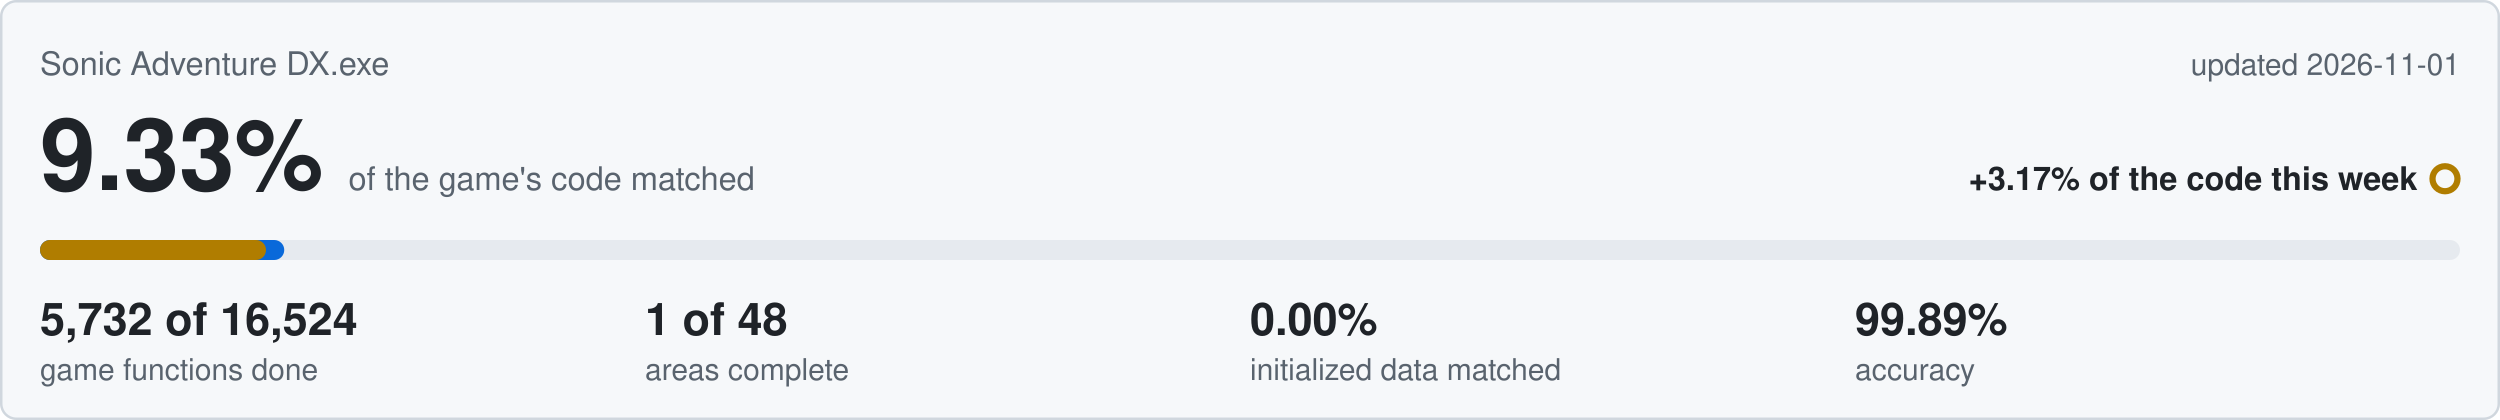
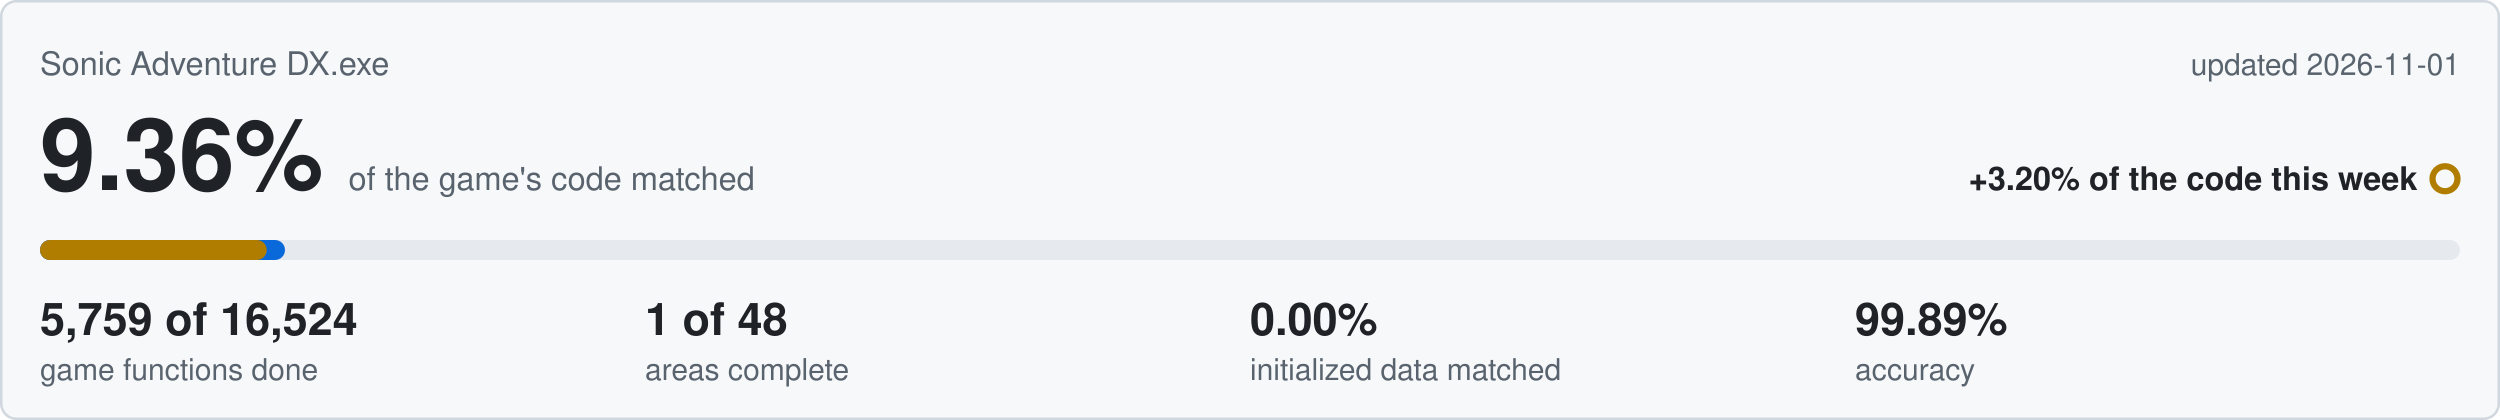
<svg xmlns="http://www.w3.org/2000/svg" viewBox="0 0 1000 168" width="1000" height="168">
  <rect x="0.5" y="0.5" width="999" height="167" rx="6" fill="#f6f8fa" stroke="#d0d7de" />
  <text x="16" y="30" font-family="Segoe UI,Helvetica,Arial,sans-serif" font-size="13" fill="#59636e">Sonic Adventure DX.exe</text>
  <text x="984" y="30" text-anchor="end" font-family="Segoe UI,Helvetica,Arial,sans-serif" font-size="12" fill="#59636e">updated 2026-11-01</text>
-   <text x="16" y="76" font-family="Segoe UI,Helvetica,Arial,sans-serif" font-size="40" font-weight="600" fill="#1f2328">9.33%<tspan dx="10" font-size="13" font-weight="400" fill="#59636e">of the game's code matched</tspan>
+   <text x="16" y="76" font-family="Segoe UI,Helvetica,Arial,sans-serif" font-size="40" font-weight="600" fill="#1f2328">9.36%<tspan dx="10" font-size="13" font-weight="400" fill="#59636e">of the game's code matched</tspan>
  </text>
-   <text x="967" y="76" text-anchor="end" font-family="Segoe UI,Helvetica,Arial,sans-serif" font-size="13" font-weight="600" fill="#1f2328">+3.17% of the code this week</text>
+   <text x="967" y="76" text-anchor="end" font-family="Segoe UI,Helvetica,Arial,sans-serif" font-size="13" font-weight="600" fill="#1f2328">+3.20% of the code this week</text>
  <circle cx="978" cy="71.5" r="5" fill="none" stroke="#b07d00" stroke-width="2.5" />
  <rect x="16" y="96" width="968" height="8" rx="4" fill="#e6eaef" />
-   <rect x="16" y="96" width="97.7" height="8" rx="4" fill="#0969da" />
-   <rect x="16" y="96" width="90.4" height="8" rx="4" fill="#b07d00" />
-   <text x="16" y="134" font-family="Segoe UI,Helvetica,Arial,sans-serif" font-size="18" font-weight="600" fill="#1f2328">5,732 of 16,524</text>
+   <rect x="16" y="96" width="98.0" height="8" rx="4" fill="#0969da" />
+   <rect x="16" y="96" width="90.7" height="8" rx="4" fill="#b07d00" />
+   <text x="16" y="134" font-family="Segoe UI,Helvetica,Arial,sans-serif" font-size="18" font-weight="600" fill="#1f2328">5,759 of 16,524</text>
  <text x="16" y="152" font-family="Segoe UI,Helvetica,Arial,sans-serif" font-size="12" fill="#59636e">game functions done</text>
  <text x="258" y="134" font-family="Segoe UI,Helvetica,Arial,sans-serif" font-size="18" font-weight="600" fill="#1f2328">1 of 48</text>
  <text x="258" y="152" font-family="Segoe UI,Helvetica,Arial,sans-serif" font-size="12" fill="#59636e">areas complete</text>
  <text x="500" y="134" font-family="Segoe UI,Helvetica,Arial,sans-serif" font-size="18" font-weight="600" fill="#1f2328">0.00%</text>
  <text x="500" y="152" font-family="Segoe UI,Helvetica,Arial,sans-serif" font-size="12" fill="#59636e">initialized data matched</text>
  <text x="742" y="134" font-family="Segoe UI,Helvetica,Arial,sans-serif" font-size="18" font-weight="600" fill="#1f2328">99.89%</text>
  <text x="742" y="152" font-family="Segoe UI,Helvetica,Arial,sans-serif" font-size="12" fill="#59636e">accuracy</text>
</svg>
